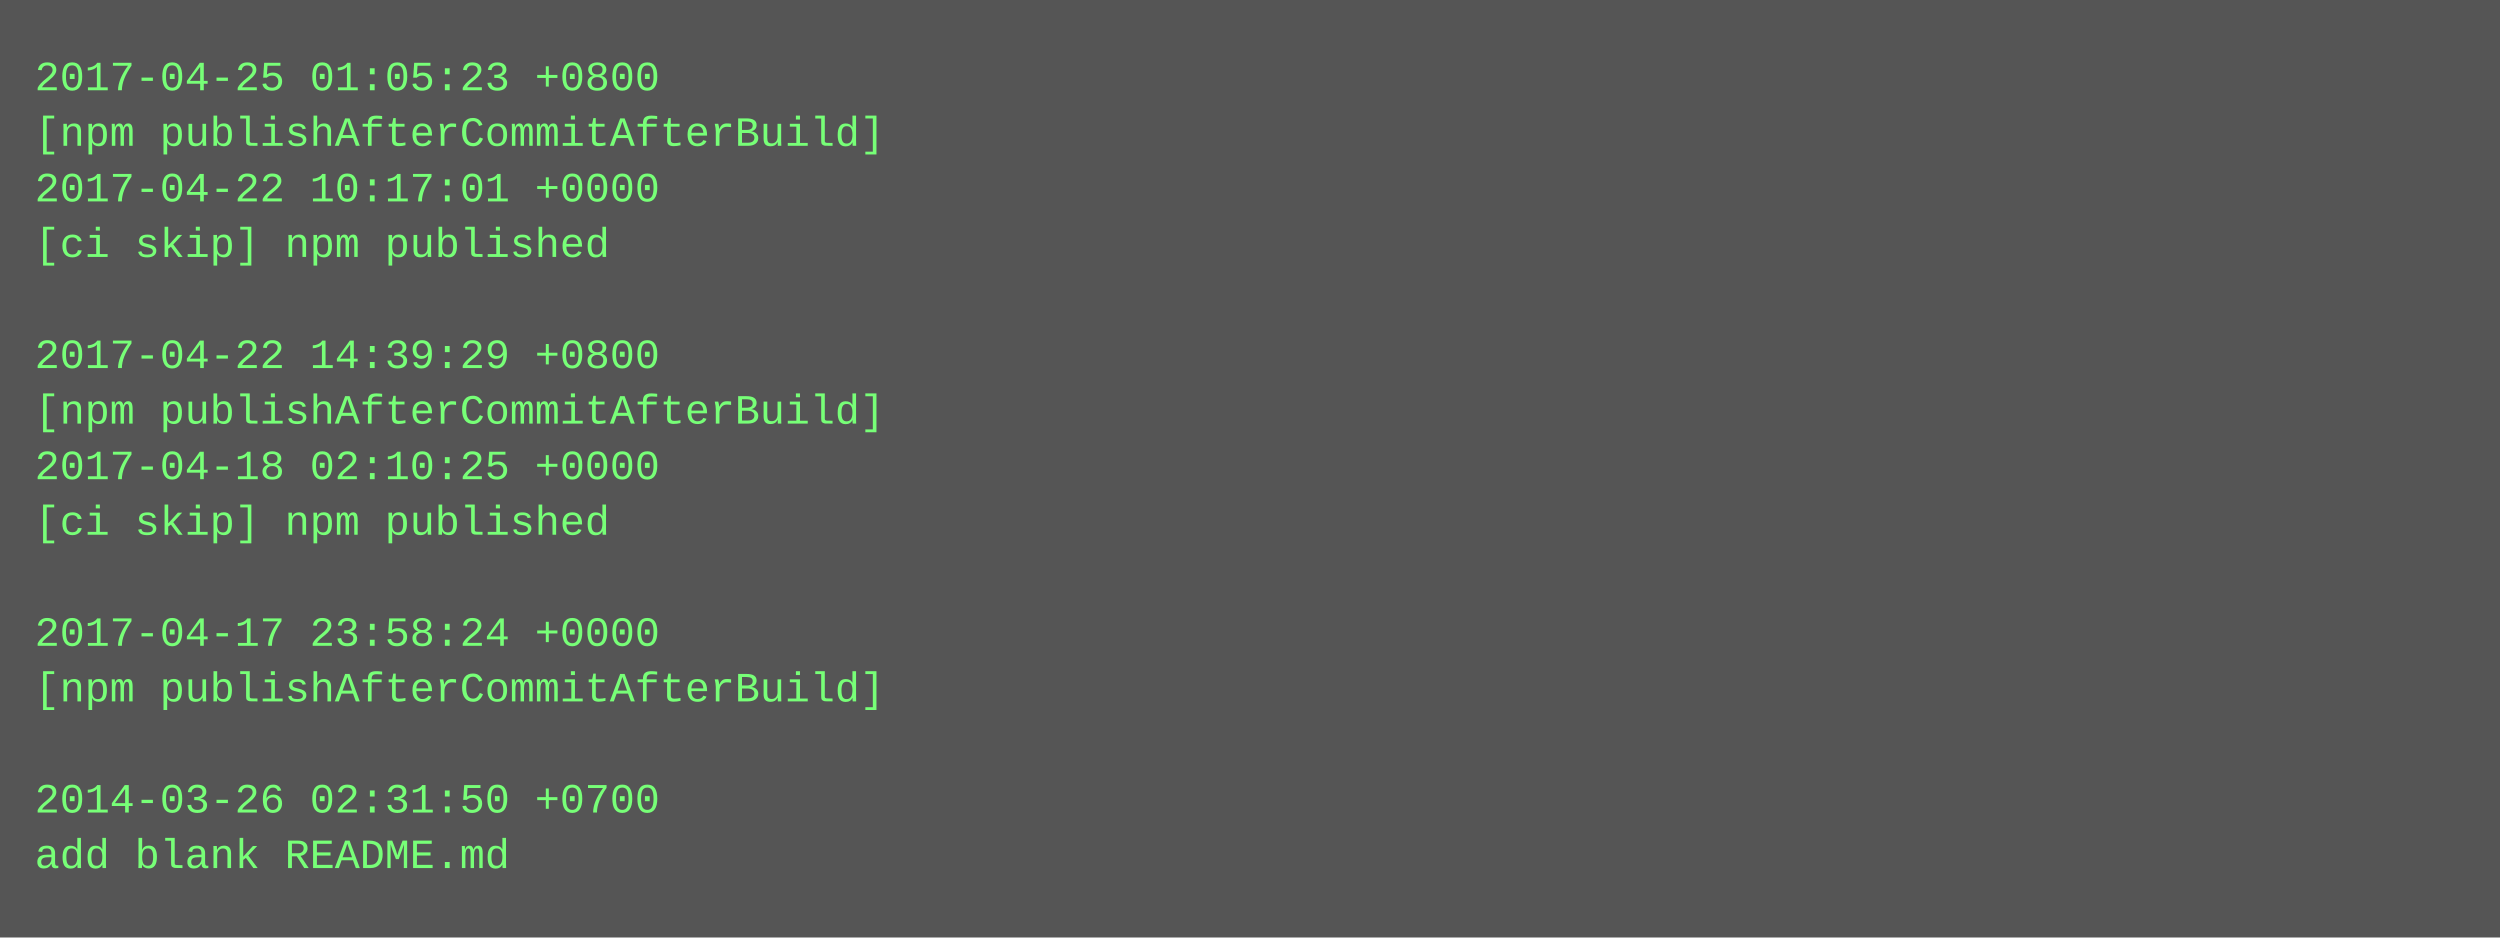
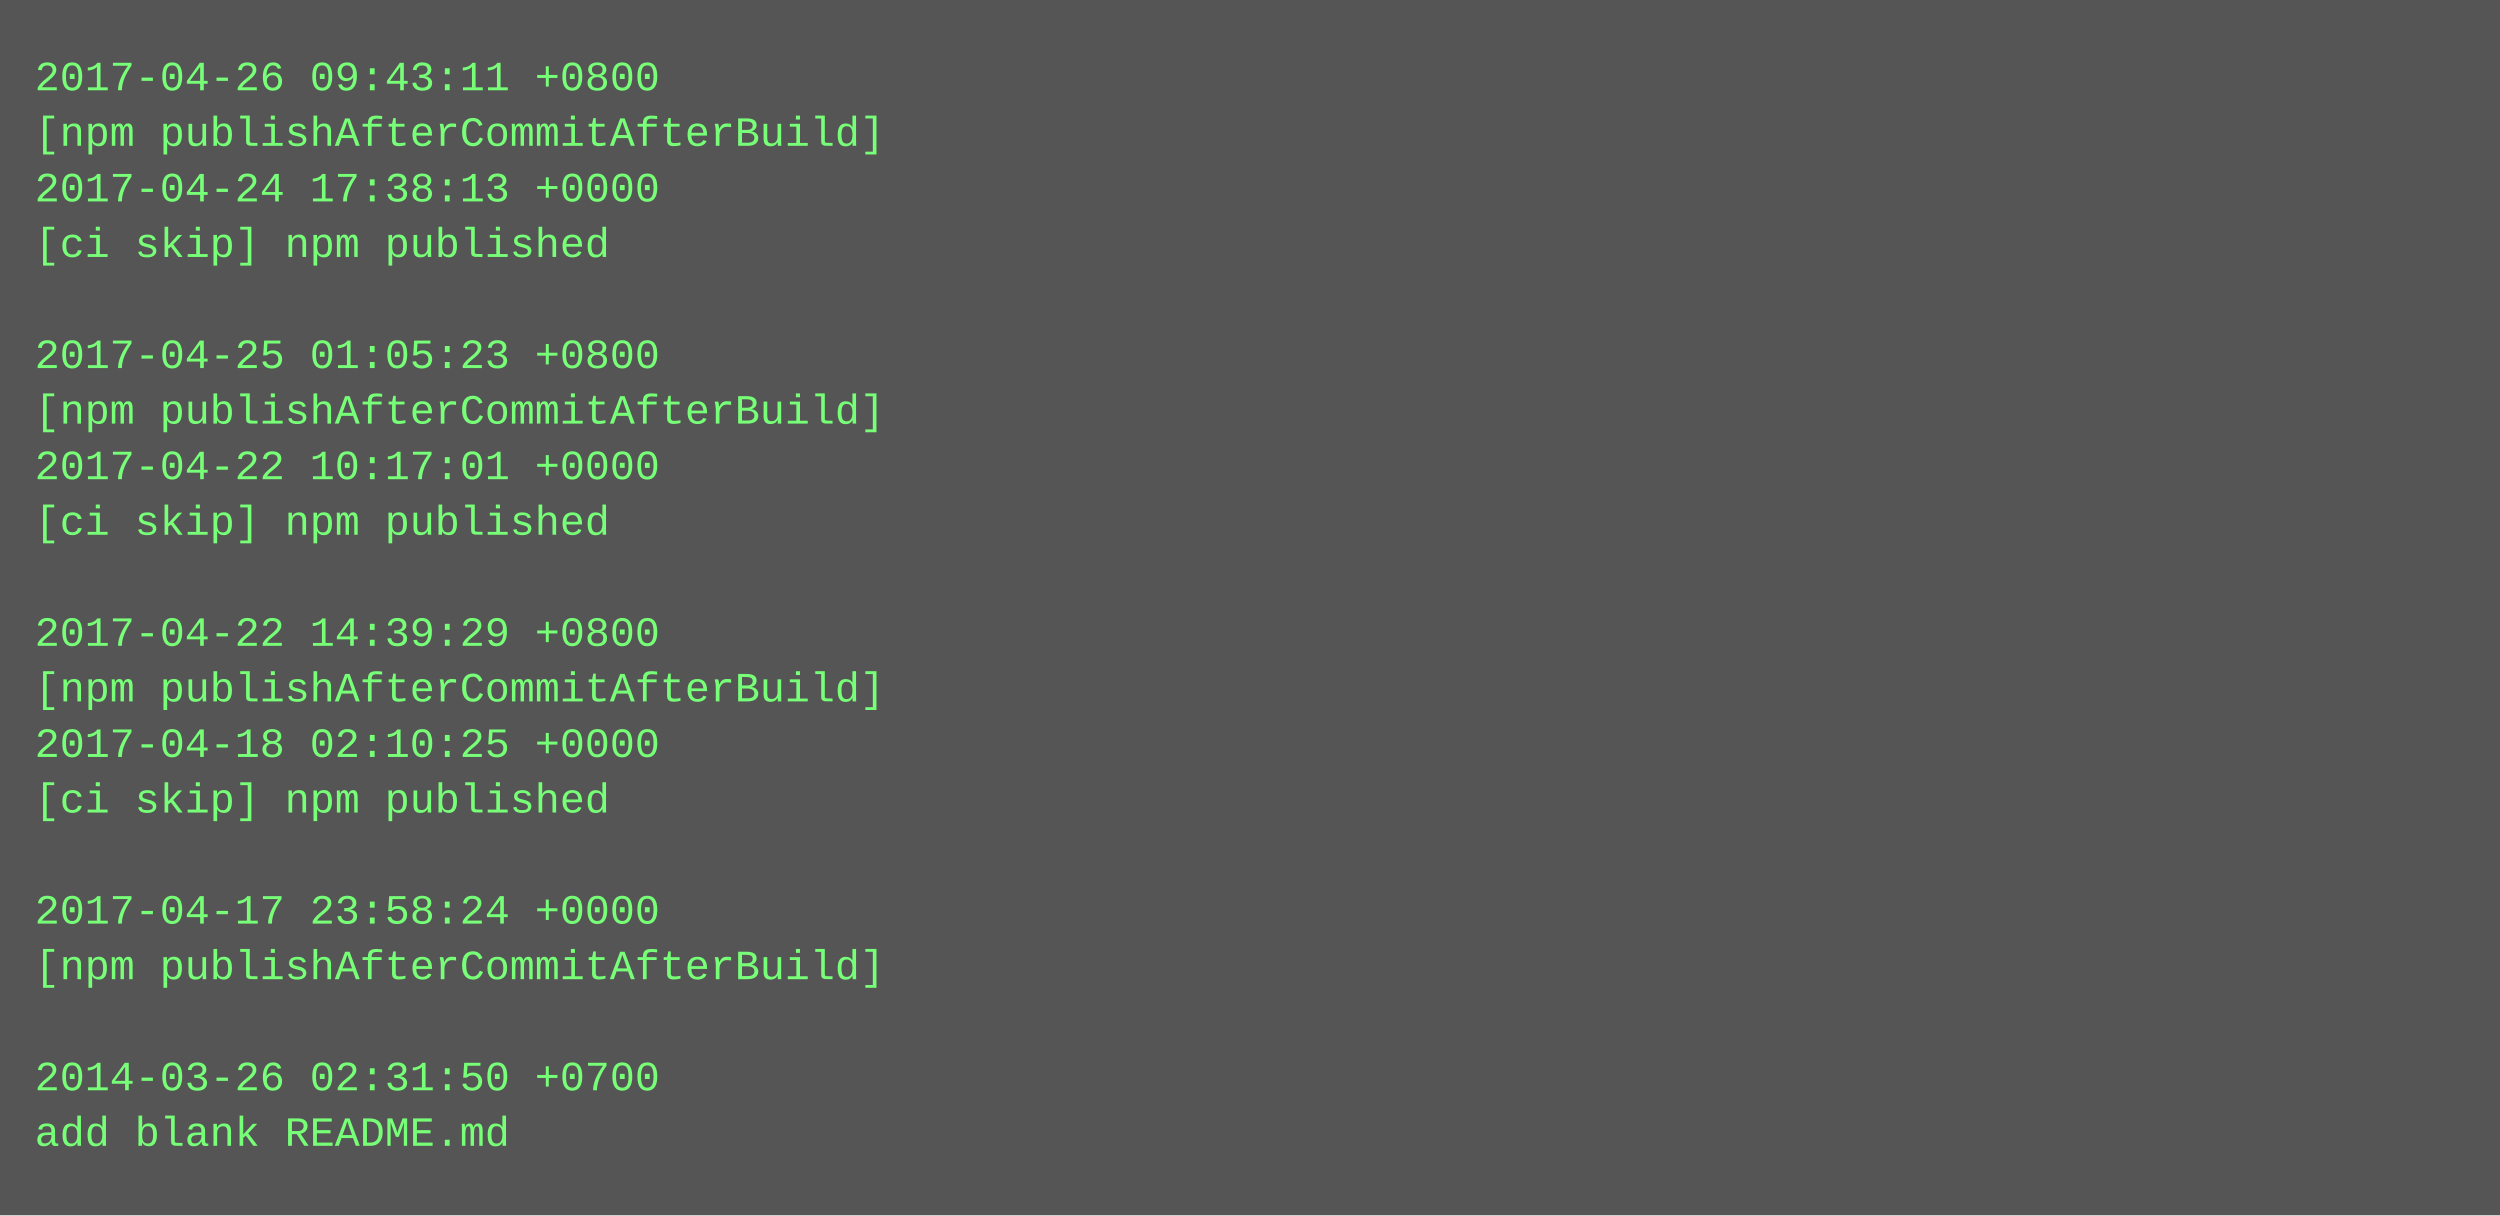
- <svg xmlns="http://www.w3.org/2000/svg" height="270" width="720">
-   <rect height="270" fill="#555" width="720" />
+ <svg xmlns="http://www.w3.org/2000/svg" height="350" width="720">
+   <rect height="350" fill="#555" width="720" />
  <text fill="#7f7" font-family="Courier New" font-size="12" xml:space="preserve">
-     <tspan x="10" y="26">2017-04-25 01:05:23 +0800</tspan>
+     <tspan x="10" y="26">2017-04-26 09:43:11 +0800</tspan>
    <tspan x="10" y="42">[npm publishAfterCommitAfterBuild]</tspan>
-     <tspan x="10" y="58">2017-04-22 10:17:01 +0000</tspan>
+     <tspan x="10" y="58">2017-04-24 17:38:13 +0000</tspan>
    <tspan x="10" y="74">[ci skip] npm published</tspan>
    <tspan x="10" y="90" />
-     <tspan x="10" y="106">2017-04-22 14:39:29 +0800</tspan>
+     <tspan x="10" y="106">2017-04-25 01:05:23 +0800</tspan>
    <tspan x="10" y="122">[npm publishAfterCommitAfterBuild]</tspan>
-     <tspan x="10" y="138">2017-04-18 02:10:25 +0000</tspan>
+     <tspan x="10" y="138">2017-04-22 10:17:01 +0000</tspan>
    <tspan x="10" y="154">[ci skip] npm published</tspan>
    <tspan x="10" y="170" />
-     <tspan x="10" y="186">2017-04-17 23:58:24 +0000</tspan>
+     <tspan x="10" y="186">2017-04-22 14:39:29 +0800</tspan>
    <tspan x="10" y="202">[npm publishAfterCommitAfterBuild]</tspan>
-     <tspan x="10" y="218" />
-     <tspan x="10" y="234">2014-03-26 02:31:50 +0700</tspan>
-     <tspan x="10" y="250">add blank README.md</tspan>
+     <tspan x="10" y="218">2017-04-18 02:10:25 +0000</tspan>
+     <tspan x="10" y="234">[ci skip] npm published</tspan>
+     <tspan x="10" y="250" />
+     <tspan x="10" y="266">2017-04-17 23:58:24 +0000</tspan>
+     <tspan x="10" y="282">[npm publishAfterCommitAfterBuild]</tspan>
+     <tspan x="10" y="298" />
+     <tspan x="10" y="314">2014-03-26 02:31:50 +0700</tspan>
+     <tspan x="10" y="330">add blank README.md</tspan>
  </text>
</svg>
